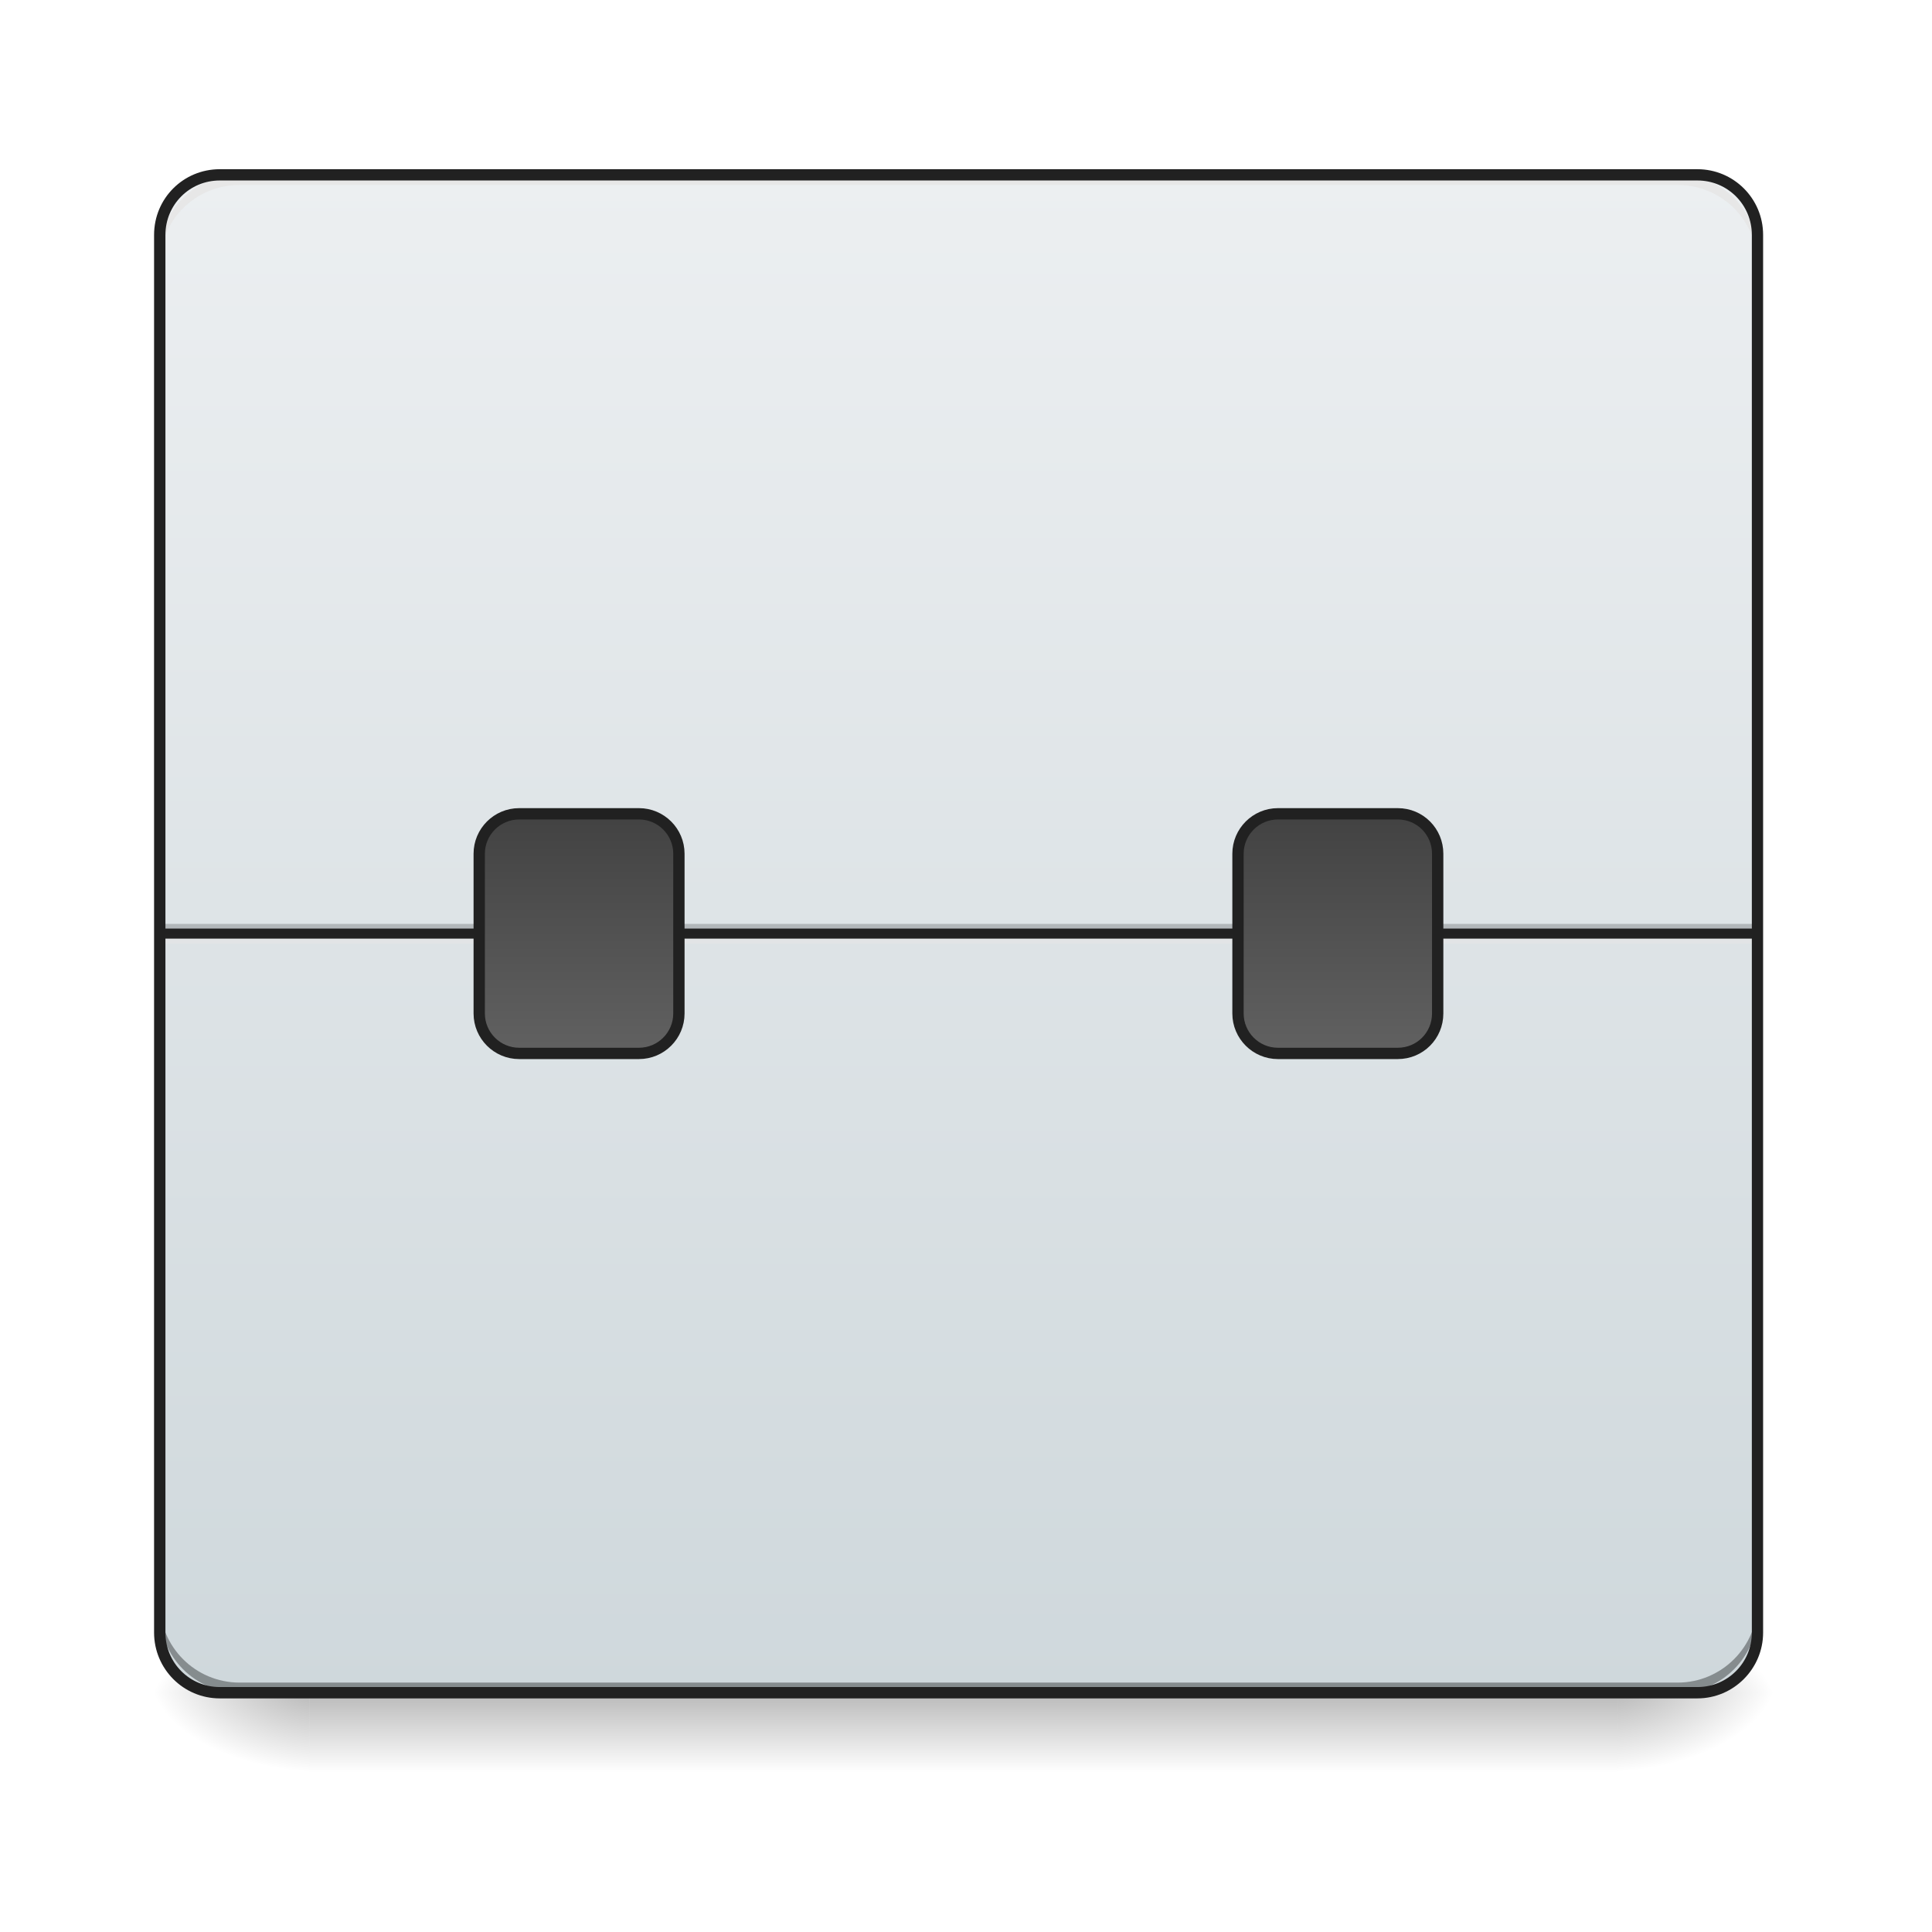
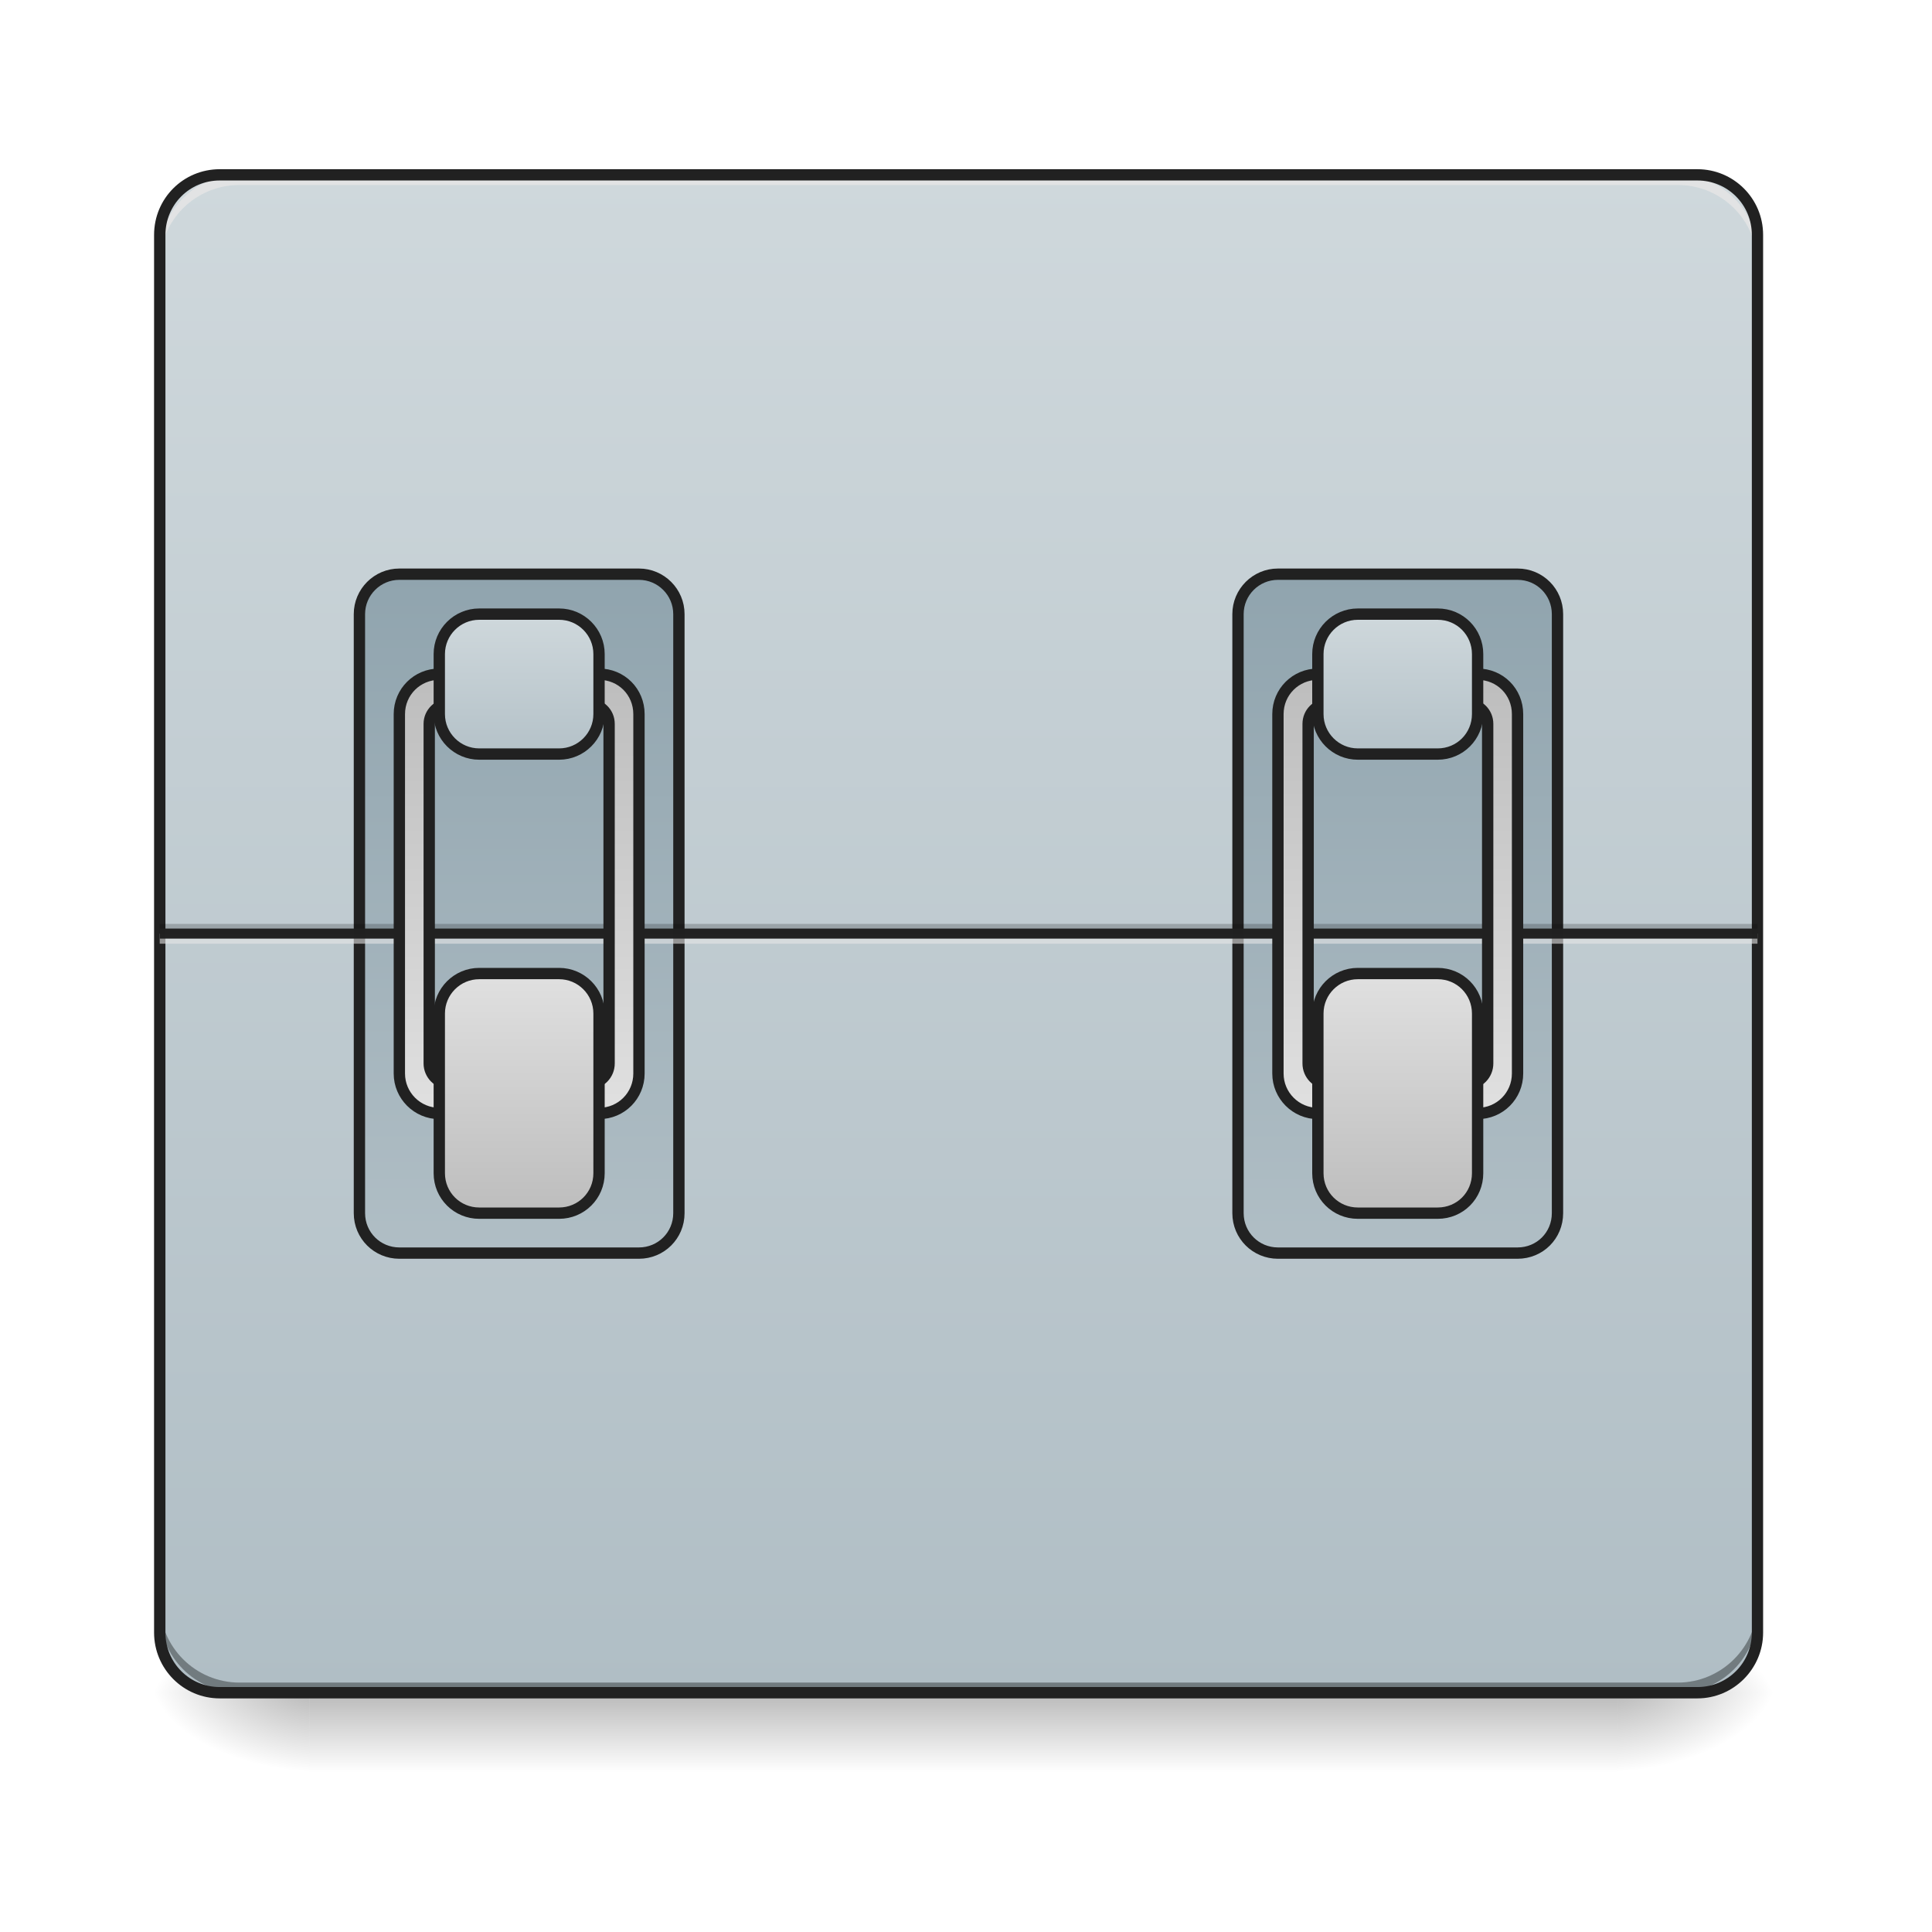
<svg xmlns="http://www.w3.org/2000/svg" width="24pt" height="24pt" viewBox="0 0 24 24" version="1.1">
  <defs>
    <linearGradient id="linear0" gradientUnits="userSpaceOnUse" x1="254" y1="233.5" x2="254" y2="254.667" gradientTransform="matrix(0.0468795,0,0,0.0468795,-0.0000028613,10.07909)">
      <stop offset="0" style="stop-color:rgb(0%,0%,0%);stop-opacity:0.275;" />
      <stop offset="1" style="stop-color:rgb(0%,0%,0%);stop-opacity:0;" />
    </linearGradient>
    <radialGradient id="radial0" gradientUnits="userSpaceOnUse" cx="450.909" cy="189.579" fx="450.909" fy="189.579" r="21.167" gradientTransform="matrix(0.000000130628,-0.0585994,-0.105479,-0.0000000761539,39.8422,47.6965)">
      <stop offset="0" style="stop-color:rgb(0%,0%,0%);stop-opacity:0.314;" />
      <stop offset="0.222" style="stop-color:rgb(0%,0%,0%);stop-opacity:0.275;" />
      <stop offset="1" style="stop-color:rgb(0%,0%,0%);stop-opacity:0;" />
    </radialGradient>
    <radialGradient id="radial1" gradientUnits="userSpaceOnUse" cx="450.909" cy="189.579" fx="450.909" fy="189.579" r="21.167" gradientTransform="matrix(-0.000000130628,0.0585994,0.105479,0.0000000761539,-15.90339,-5.645609)">
      <stop offset="0" style="stop-color:rgb(0%,0%,0%);stop-opacity:0.314;" />
      <stop offset="0.222" style="stop-color:rgb(0%,0%,0%);stop-opacity:0.275;" />
      <stop offset="1" style="stop-color:rgb(0%,0%,0%);stop-opacity:0;" />
    </radialGradient>
    <radialGradient id="radial2" gradientUnits="userSpaceOnUse" cx="450.909" cy="189.579" fx="450.909" fy="189.579" r="21.167" gradientTransform="matrix(-0.000000130628,-0.0585994,0.105479,-0.0000000761539,-15.90339,47.6965)">
      <stop offset="0" style="stop-color:rgb(0%,0%,0%);stop-opacity:0.314;" />
      <stop offset="0.222" style="stop-color:rgb(0%,0%,0%);stop-opacity:0.275;" />
      <stop offset="1" style="stop-color:rgb(0%,0%,0%);stop-opacity:0;" />
    </radialGradient>
    <radialGradient id="radial3" gradientUnits="userSpaceOnUse" cx="450.909" cy="189.579" fx="450.909" fy="189.579" r="21.167" gradientTransform="matrix(0.000000130628,0.0585994,-0.105479,0.0000000761539,39.8422,-5.64561)">
      <stop offset="0" style="stop-color:rgb(0%,0%,0%);stop-opacity:0.314;" />
      <stop offset="0.222" style="stop-color:rgb(0%,0%,0%);stop-opacity:0.275;" />
      <stop offset="1" style="stop-color:rgb(0%,0%,0%);stop-opacity:0;" />
    </radialGradient>
    <linearGradient id="linear1" gradientUnits="userSpaceOnUse" x1="254" y1="-168.667" x2="254" y2="233.5" gradientTransform="matrix(0.0468795,0,0,0.0468795,0,10.07909)">
-       <stop offset="0" style="stop-color:rgb(92.549%,93.725%,94.51%);stop-opacity:1;" />
-       <stop offset="1" style="stop-color:rgb(81.176%,84.706%,86.275%);stop-opacity:1;" />
+       <stop offset="0" style="stop-color:rgb(81.176%,84.706%,86.275%);stop-opacity:1;" />
+       <stop offset="1" style="stop-color:rgb(69.02%,74.51%,77.255%);stop-opacity:1;" />
    </linearGradient>
-     <linearGradient id="linear2" gradientUnits="userSpaceOnUse" x1="153.458" y1="0.667" x2="153.458" y2="64.167" gradientTransform="matrix(1,0,0,1,0,0)">
-       <stop offset="0" style="stop-color:rgb(25.882%,25.882%,25.882%);stop-opacity:1;" />
-       <stop offset="1" style="stop-color:rgb(38.039%,38.039%,38.039%);stop-opacity:1;" />
+     <linearGradient id="linear2" gradientUnits="userSpaceOnUse" x1="148.167" y1="-62.833" x2="148.167" y2="117.083" gradientTransform="matrix(1,0,0,1,-31.75002,0.000142415)">
+       <stop offset="0" style="stop-color:rgb(56.471%,64.314%,68.235%);stop-opacity:1;" />
+       <stop offset="1" style="stop-color:rgb(69.02%,74.51%,77.255%);stop-opacity:1;" />
    </linearGradient>
-     <linearGradient id="linear3" gradientUnits="userSpaceOnUse" x1="153.458" y1="0.667" x2="153.458" y2="64.167" gradientTransform="matrix(1,0,0,1,201.0833,0)">
-       <stop offset="0" style="stop-color:rgb(25.882%,25.882%,25.882%);stop-opacity:1;" />
-       <stop offset="1" style="stop-color:rgb(38.039%,38.039%,38.039%);stop-opacity:1;" />
+     <linearGradient id="linear3" gradientUnits="userSpaceOnUse" x1="148.167" y1="-62.833" x2="148.167" y2="117.083" gradientTransform="matrix(1,0,0,1,201.0833,0.000142415)">
+       <stop offset="0" style="stop-color:rgb(56.471%,64.314%,68.235%);stop-opacity:1;" />
+       <stop offset="1" style="stop-color:rgb(69.02%,74.51%,77.255%);stop-opacity:1;" />
+     </linearGradient>
+     <linearGradient id="linear4" gradientUnits="userSpaceOnUse" x1="960" y1="1115.118" x2="960" y2="675.118" gradientTransform="matrix(0.264583,0,0,0.264583,-116.4167,-215)">
+       <stop offset="0" style="stop-color:rgb(87.843%,87.843%,87.843%);stop-opacity:1;" />
+       <stop offset="1" style="stop-color:rgb(74.118%,74.118%,74.118%);stop-opacity:1;" />
+     </linearGradient>
+     <linearGradient id="linear5" gradientUnits="userSpaceOnUse" x1="164.042" y1="64.167" x2="164.042" y2="0.667" gradientTransform="matrix(1,0,0,1,-21.16667,42.33334)">
+       <stop offset="0" style="stop-color:rgb(74.118%,74.118%,74.118%);stop-opacity:1;" />
+       <stop offset="1" style="stop-color:rgb(87.843%,87.843%,87.843%);stop-opacity:1;" />
+     </linearGradient>
+     <linearGradient id="linear6" gradientUnits="userSpaceOnUse" x1="158.75" y1="0.667" x2="158.75" y2="43" gradientTransform="matrix(1,0,0,1,-21.16667,-52.91666)">
+       <stop offset="0" style="stop-color:rgb(81.176%,84.706%,86.275%);stop-opacity:1;" />
+       <stop offset="1" style="stop-color:rgb(69.02%,74.51%,77.255%);stop-opacity:1;" />
+     </linearGradient>
+     <linearGradient id="linear7" gradientUnits="userSpaceOnUse" x1="960" y1="1115.118" x2="960" y2="675.118" gradientTransform="matrix(0.264583,0,0,0.264583,116.4166,-215)">
+       <stop offset="0" style="stop-color:rgb(87.843%,87.843%,87.843%);stop-opacity:1;" />
+       <stop offset="1" style="stop-color:rgb(74.118%,74.118%,74.118%);stop-opacity:1;" />
+     </linearGradient>
+     <linearGradient id="linear8" gradientUnits="userSpaceOnUse" x1="164.042" y1="64.167" x2="164.042" y2="0.667" gradientTransform="matrix(1,0,0,1,211.6667,42.33334)">
+       <stop offset="0" style="stop-color:rgb(74.118%,74.118%,74.118%);stop-opacity:1;" />
+       <stop offset="1" style="stop-color:rgb(87.843%,87.843%,87.843%);stop-opacity:1;" />
+     </linearGradient>
+     <linearGradient id="linear9" gradientUnits="userSpaceOnUse" x1="158.75" y1="0.667" x2="158.75" y2="43" gradientTransform="matrix(1,0,0,1,211.6667,-52.91666)">
+       <stop offset="0" style="stop-color:rgb(81.176%,84.706%,86.275%);stop-opacity:1;" />
+       <stop offset="1" style="stop-color:rgb(69.02%,74.51%,77.255%);stop-opacity:1;" />
    </linearGradient>
  </defs>
  <g id="surface1">
    <path style=" stroke:none;fill-rule:nonzero;fill:url(#linear0);" d="M 3.844 21.027 L 20.094 21.027 L 20.094 22.02 L 3.844 22.02 Z M 3.844 21.027 " />
    <path style=" stroke:none;fill-rule:nonzero;fill:url(#radial0);" d="M 20.094 21.027 L 22.078 21.027 L 22.078 20.031 L 20.094 20.031 Z M 20.094 21.027 " />
    <path style=" stroke:none;fill-rule:nonzero;fill:url(#radial1);" d="M 3.844 21.027 L 1.859 21.027 L 1.859 22.02 L 3.844 22.02 Z M 3.844 21.027 " />
    <path style=" stroke:none;fill-rule:nonzero;fill:url(#radial2);" d="M 3.844 21.027 L 1.859 21.027 L 1.859 20.031 L 3.844 20.031 Z M 3.844 21.027 " />
    <path style=" stroke:none;fill-rule:nonzero;fill:url(#radial3);" d="M 20.094 21.027 L 22.078 21.027 L 22.078 22.02 L 20.094 22.02 Z M 20.094 21.027 " />
    <path style=" stroke:none;fill-rule:nonzero;fill:url(#linear1);" d="M 2.73 2.172 L 21.086 2.172 C 21.496 2.172 21.832 2.504 21.832 2.918 L 21.832 20.281 C 21.832 20.691 21.496 21.027 21.086 21.027 L 2.73 21.027 C 2.316 21.027 1.984 20.691 1.984 20.281 L 1.984 2.918 C 1.984 2.504 2.316 2.172 2.73 2.172 Z M 2.73 2.172 " />
-     <path style=" stroke:none;fill-rule:nonzero;fill:rgb(0%,0%,0%);fill-opacity:0.196;" d="M 1.984 11.477 L 21.832 11.477 L 21.832 11.598 L 1.984 11.598 Z M 1.984 11.477 " />
-     <path style=" stroke:none;fill-rule:nonzero;fill:rgb(90.196%,90.196%,90.196%);fill-opacity:0.588;" d="M 1.984 11.598 L 21.832 11.598 L 21.832 11.723 L 1.984 11.723 Z M 1.984 11.598 " />
-     <path style=" stroke:none;fill-rule:nonzero;fill:rgb(12.941%,12.941%,12.941%);fill-opacity:0.992;" d="M 1.984 11.535 L 21.832 11.535 L 21.832 11.66 L 1.984 11.66 Z M 1.984 11.535 " />
    <path style=" stroke:none;fill-rule:nonzero;fill:rgb(0%,0%,0%);fill-opacity:0.196;" d="M 2.977 21.027 C 2.426 21.027 1.984 20.582 1.984 20.031 L 1.984 19.91 C 1.984 20.457 2.426 20.902 2.977 20.902 L 20.84 20.902 C 21.387 20.902 21.832 20.457 21.832 19.91 L 21.832 20.031 C 21.832 20.582 21.387 21.027 20.84 21.027 Z M 2.977 21.027 " />
    <path style=" stroke:none;fill-rule:nonzero;fill:rgb(90.196%,90.196%,90.196%);fill-opacity:0.588;" d="M 2.977 2.172 C 2.426 2.172 1.984 2.613 1.984 3.164 L 1.984 3.289 C 1.984 2.738 2.426 2.297 2.977 2.297 L 20.84 2.297 C 21.387 2.297 21.832 2.738 21.832 3.289 L 21.832 3.164 C 21.832 2.613 21.387 2.172 20.84 2.172 Z M 2.977 2.172 " />
    <path style=" stroke:none;fill-rule:nonzero;fill:rgb(0%,0%,0%);fill-opacity:0.196;" d="M 2.977 21.027 C 2.426 21.027 1.984 20.582 1.984 20.031 L 1.984 19.91 C 1.984 20.457 2.426 20.902 2.977 20.902 L 20.84 20.902 C 21.387 20.902 21.832 20.457 21.832 19.91 L 21.832 20.031 C 21.832 20.582 21.387 21.027 20.84 21.027 Z M 2.977 21.027 " />
    <path style=" stroke:none;fill-rule:nonzero;fill:rgb(90.196%,90.196%,90.196%);fill-opacity:0.588;" d="M 2.977 2.172 C 2.426 2.172 1.984 2.613 1.984 3.164 L 1.984 3.289 C 1.984 2.738 2.426 2.297 2.977 2.297 L 20.84 2.297 C 21.387 2.297 21.832 2.738 21.832 3.289 L 21.832 3.164 C 21.832 2.613 21.387 2.172 20.84 2.172 Z M 2.977 2.172 " />
    <path style=" stroke:none;fill-rule:nonzero;fill:rgb(12.941%,12.941%,12.941%);fill-opacity:1;" d="M 2.73 2.102 C 2.277 2.102 1.914 2.465 1.914 2.918 L 1.914 20.281 C 1.914 20.73 2.277 21.098 2.73 21.098 L 21.086 21.098 C 21.535 21.098 21.902 20.73 21.902 20.281 L 21.902 2.918 C 21.902 2.465 21.535 2.102 21.086 2.102 Z M 2.73 2.242 L 21.086 2.242 C 21.461 2.242 21.762 2.543 21.762 2.918 L 21.762 20.281 C 21.762 20.656 21.461 20.957 21.086 20.957 L 2.73 20.957 C 2.355 20.957 2.055 20.656 2.055 20.281 L 2.055 2.918 C 2.055 2.543 2.355 2.242 2.73 2.242 Z M 2.73 2.242 " />
-     <path style="fill-rule:nonzero;fill:url(#linear2);stroke-width:3;stroke-linecap:round;stroke-linejoin:miter;stroke:rgb(12.941%,12.941%,12.941%);stroke-opacity:1;stroke-miterlimit:4;" d="M 137.57 0.646 L 169.317 0.646 C 175.15 0.646 179.899 5.396 179.899 11.228 L 179.899 53.558 C 179.899 59.39 175.15 64.14 169.317 64.14 L 137.57 64.14 C 131.737 64.14 126.988 59.39 126.988 53.558 L 126.988 11.228 C 126.988 5.396 131.737 0.646 137.57 0.646 Z M 137.57 0.646 " transform="matrix(0.0468795,0,0,0.0468795,0,10.07909)" />
-     <path style="fill-rule:nonzero;fill:url(#linear3);stroke-width:3;stroke-linecap:round;stroke-linejoin:miter;stroke:rgb(12.941%,12.941%,12.941%);stroke-opacity:1;stroke-miterlimit:4;" d="M 338.634 0.646 L 370.381 0.646 C 376.297 0.646 380.964 5.396 380.964 11.228 L 380.964 53.558 C 380.964 59.39 376.297 64.14 370.381 64.14 L 338.634 64.14 C 332.802 64.14 328.052 59.39 328.052 53.558 L 328.052 11.228 C 328.052 5.396 332.802 0.646 338.634 0.646 Z M 338.634 0.646 " transform="matrix(0.0468795,0,0,0.0468795,0,10.07909)" />
+     <path style="fill-rule:nonzero;fill:url(#linear2);stroke-width:3;stroke-linecap:round;stroke-linejoin:miter;stroke:rgb(12.941%,12.941%,12.941%);stroke-opacity:1;stroke-miterlimit:4;" d="M 105.823 -62.848 L 169.317 -62.848 C 175.15 -62.848 179.899 -58.098 179.899 -52.266 L 179.899 106.469 C 179.899 112.385 175.15 117.052 169.317 117.052 L 105.823 117.052 C 99.99 117.052 95.241 112.385 95.241 106.469 L 95.241 -52.266 C 95.241 -58.098 99.99 -62.848 105.823 -62.848 Z M 105.823 -62.848 " transform="matrix(0.0468795,0,0,0.0468795,0,10.07909)" />
+     <path style="fill-rule:nonzero;fill:url(#linear3);stroke-width:3;stroke-linecap:round;stroke-linejoin:miter;stroke:rgb(12.941%,12.941%,12.941%);stroke-opacity:1;stroke-miterlimit:4;" d="M 338.634 -62.848 L 402.128 -62.848 C 408.044 -62.848 412.711 -58.098 412.711 -52.266 L 412.711 106.469 C 412.711 112.385 408.044 117.052 402.128 117.052 L 338.634 117.052 C 332.802 117.052 328.052 112.385 328.052 106.469 L 328.052 -52.266 C 328.052 -58.098 332.802 -62.848 338.634 -62.848 Z M 338.634 -62.848 " transform="matrix(0.0468795,0,0,0.0468795,0,10.07909)" />
+     <path style=" stroke:none;fill-rule:nonzero;fill:rgb(0%,0%,0%);fill-opacity:0.196;" d="M 1.984 11.477 L 21.832 11.477 L 21.832 11.598 L 1.984 11.598 Z M 1.984 11.477 " />
+     <path style=" stroke:none;fill-rule:nonzero;fill:rgb(90.196%,90.196%,90.196%);fill-opacity:0.588;" d="M 1.984 11.598 L 21.832 11.598 L 21.832 11.723 L 1.984 11.723 Z M 1.984 11.598 " />
+     <path style=" stroke:none;fill-rule:nonzero;fill:rgb(12.941%,12.941%,12.941%);fill-opacity:0.992;" d="M 1.984 11.535 L 21.832 11.535 L 21.832 11.66 L 1.984 11.66 Z M 1.984 11.535 " />
+     <path style="fill-rule:nonzero;fill:url(#linear4);stroke-width:3;stroke-linecap:round;stroke-linejoin:round;stroke:rgb(12.941%,12.941%,12.941%);stroke-opacity:1;stroke-miterlimit:4;" d="M 116.406 -36.35 C 110.573 -36.35 105.823 -31.684 105.823 -25.768 L 105.823 69.473 C 105.823 75.306 110.573 80.055 116.406 80.055 L 158.735 80.055 C 164.651 80.055 169.317 75.306 169.317 69.473 L 169.317 -25.768 C 169.317 -31.684 164.651 -36.35 158.735 -36.35 Z M 119.072 -28.434 L 156.068 -28.434 C 159.068 -28.434 161.401 -26.101 161.401 -23.185 L 161.401 66.806 C 161.401 69.723 159.068 72.139 156.068 72.139 L 119.072 72.139 C 116.156 72.139 113.739 69.723 113.739 66.806 L 113.739 -23.185 C 113.739 -26.101 116.156 -28.434 119.072 -28.434 Z M 119.072 -28.434 " transform="matrix(0.0468795,0,0,0.0468795,0,10.07909)" />
+     <path style="fill-rule:nonzero;fill:url(#linear5);stroke-width:3;stroke-linecap:round;stroke-linejoin:miter;stroke:rgb(12.941%,12.941%,12.941%);stroke-opacity:1;stroke-miterlimit:4;" d="M 126.988 42.975 L 148.153 42.975 C 153.985 42.975 158.735 47.725 158.735 53.558 L 158.735 95.887 C 158.735 101.803 153.985 106.469 148.153 106.469 L 126.988 106.469 C 121.155 106.469 116.406 101.803 116.406 95.887 L 116.406 53.558 C 116.406 47.725 121.155 42.975 126.988 42.975 Z M 126.988 42.975 " transform="matrix(0.0468795,0,0,0.0468795,0,10.07909)" />
+     <path style="fill-rule:nonzero;fill:url(#linear6);stroke-width:3;stroke-linecap:round;stroke-linejoin:miter;stroke:rgb(12.941%,12.941%,12.941%);stroke-opacity:1;stroke-miterlimit:4;" d="M 126.988 -52.266 L 148.153 -52.266 C 153.985 -52.266 158.735 -47.516 158.735 -41.683 L 158.735 -25.768 C 158.735 -19.935 153.985 -15.186 148.153 -15.186 L 126.988 -15.186 C 121.155 -15.186 116.406 -19.935 116.406 -25.768 L 116.406 -41.683 C 116.406 -47.516 121.155 -52.266 126.988 -52.266 Z M 126.988 -52.266 " transform="matrix(0.0468795,0,0,0.0468795,0,10.07909)" />
+     <path style="fill-rule:nonzero;fill:url(#linear7);stroke-width:3;stroke-linecap:round;stroke-linejoin:round;stroke:rgb(12.941%,12.941%,12.941%);stroke-opacity:1;stroke-miterlimit:4;" d="M 349.217 -36.35 C 343.384 -36.35 338.634 -31.684 338.634 -25.768 L 338.634 69.473 C 338.634 75.306 343.384 80.055 349.217 80.055 L 391.546 80.055 C 397.462 80.055 402.128 75.306 402.128 69.473 L 402.128 -25.768 C 402.128 -31.684 397.462 -36.35 391.546 -36.35 Z M 351.883 -28.434 L 388.963 -28.434 C 391.879 -28.434 394.212 -26.101 394.212 -23.185 L 394.212 66.806 C 394.212 69.723 391.879 72.139 388.963 72.139 L 351.883 72.139 C 348.967 72.139 346.634 69.723 346.634 66.806 L 346.634 -23.185 C 346.634 -26.101 348.967 -28.434 351.883 -28.434 Z M 351.883 -28.434 " transform="matrix(0.0468795,0,0,0.0468795,0,10.07909)" />
+     <path style="fill-rule:nonzero;fill:url(#linear8);stroke-width:3;stroke-linecap:round;stroke-linejoin:miter;stroke:rgb(12.941%,12.941%,12.941%);stroke-opacity:1;stroke-miterlimit:4;" d="M 359.799 42.975 L 380.964 42.975 C 386.88 42.975 391.546 47.725 391.546 53.558 L 391.546 95.887 C 391.546 101.803 386.88 106.469 380.964 106.469 L 359.799 106.469 C 353.966 106.469 349.217 101.803 349.217 95.887 L 349.217 53.558 C 349.217 47.725 353.966 42.975 359.799 42.975 Z M 359.799 42.975 " transform="matrix(0.0468795,0,0,0.0468795,0,10.07909)" />
+     <path style="fill-rule:nonzero;fill:url(#linear9);stroke-width:3;stroke-linecap:round;stroke-linejoin:miter;stroke:rgb(12.941%,12.941%,12.941%);stroke-opacity:1;stroke-miterlimit:4;" d="M 359.799 -52.266 L 380.964 -52.266 C 386.88 -52.266 391.546 -47.516 391.546 -41.683 L 391.546 -25.768 C 391.546 -19.935 386.88 -15.186 380.964 -15.186 L 359.799 -15.186 C 353.966 -15.186 349.217 -19.935 349.217 -25.768 L 349.217 -41.683 C 349.217 -47.516 353.966 -52.266 359.799 -52.266 Z M 359.799 -52.266 " transform="matrix(0.0468795,0,0,0.0468795,0,10.07909)" />
  </g>
</svg>
